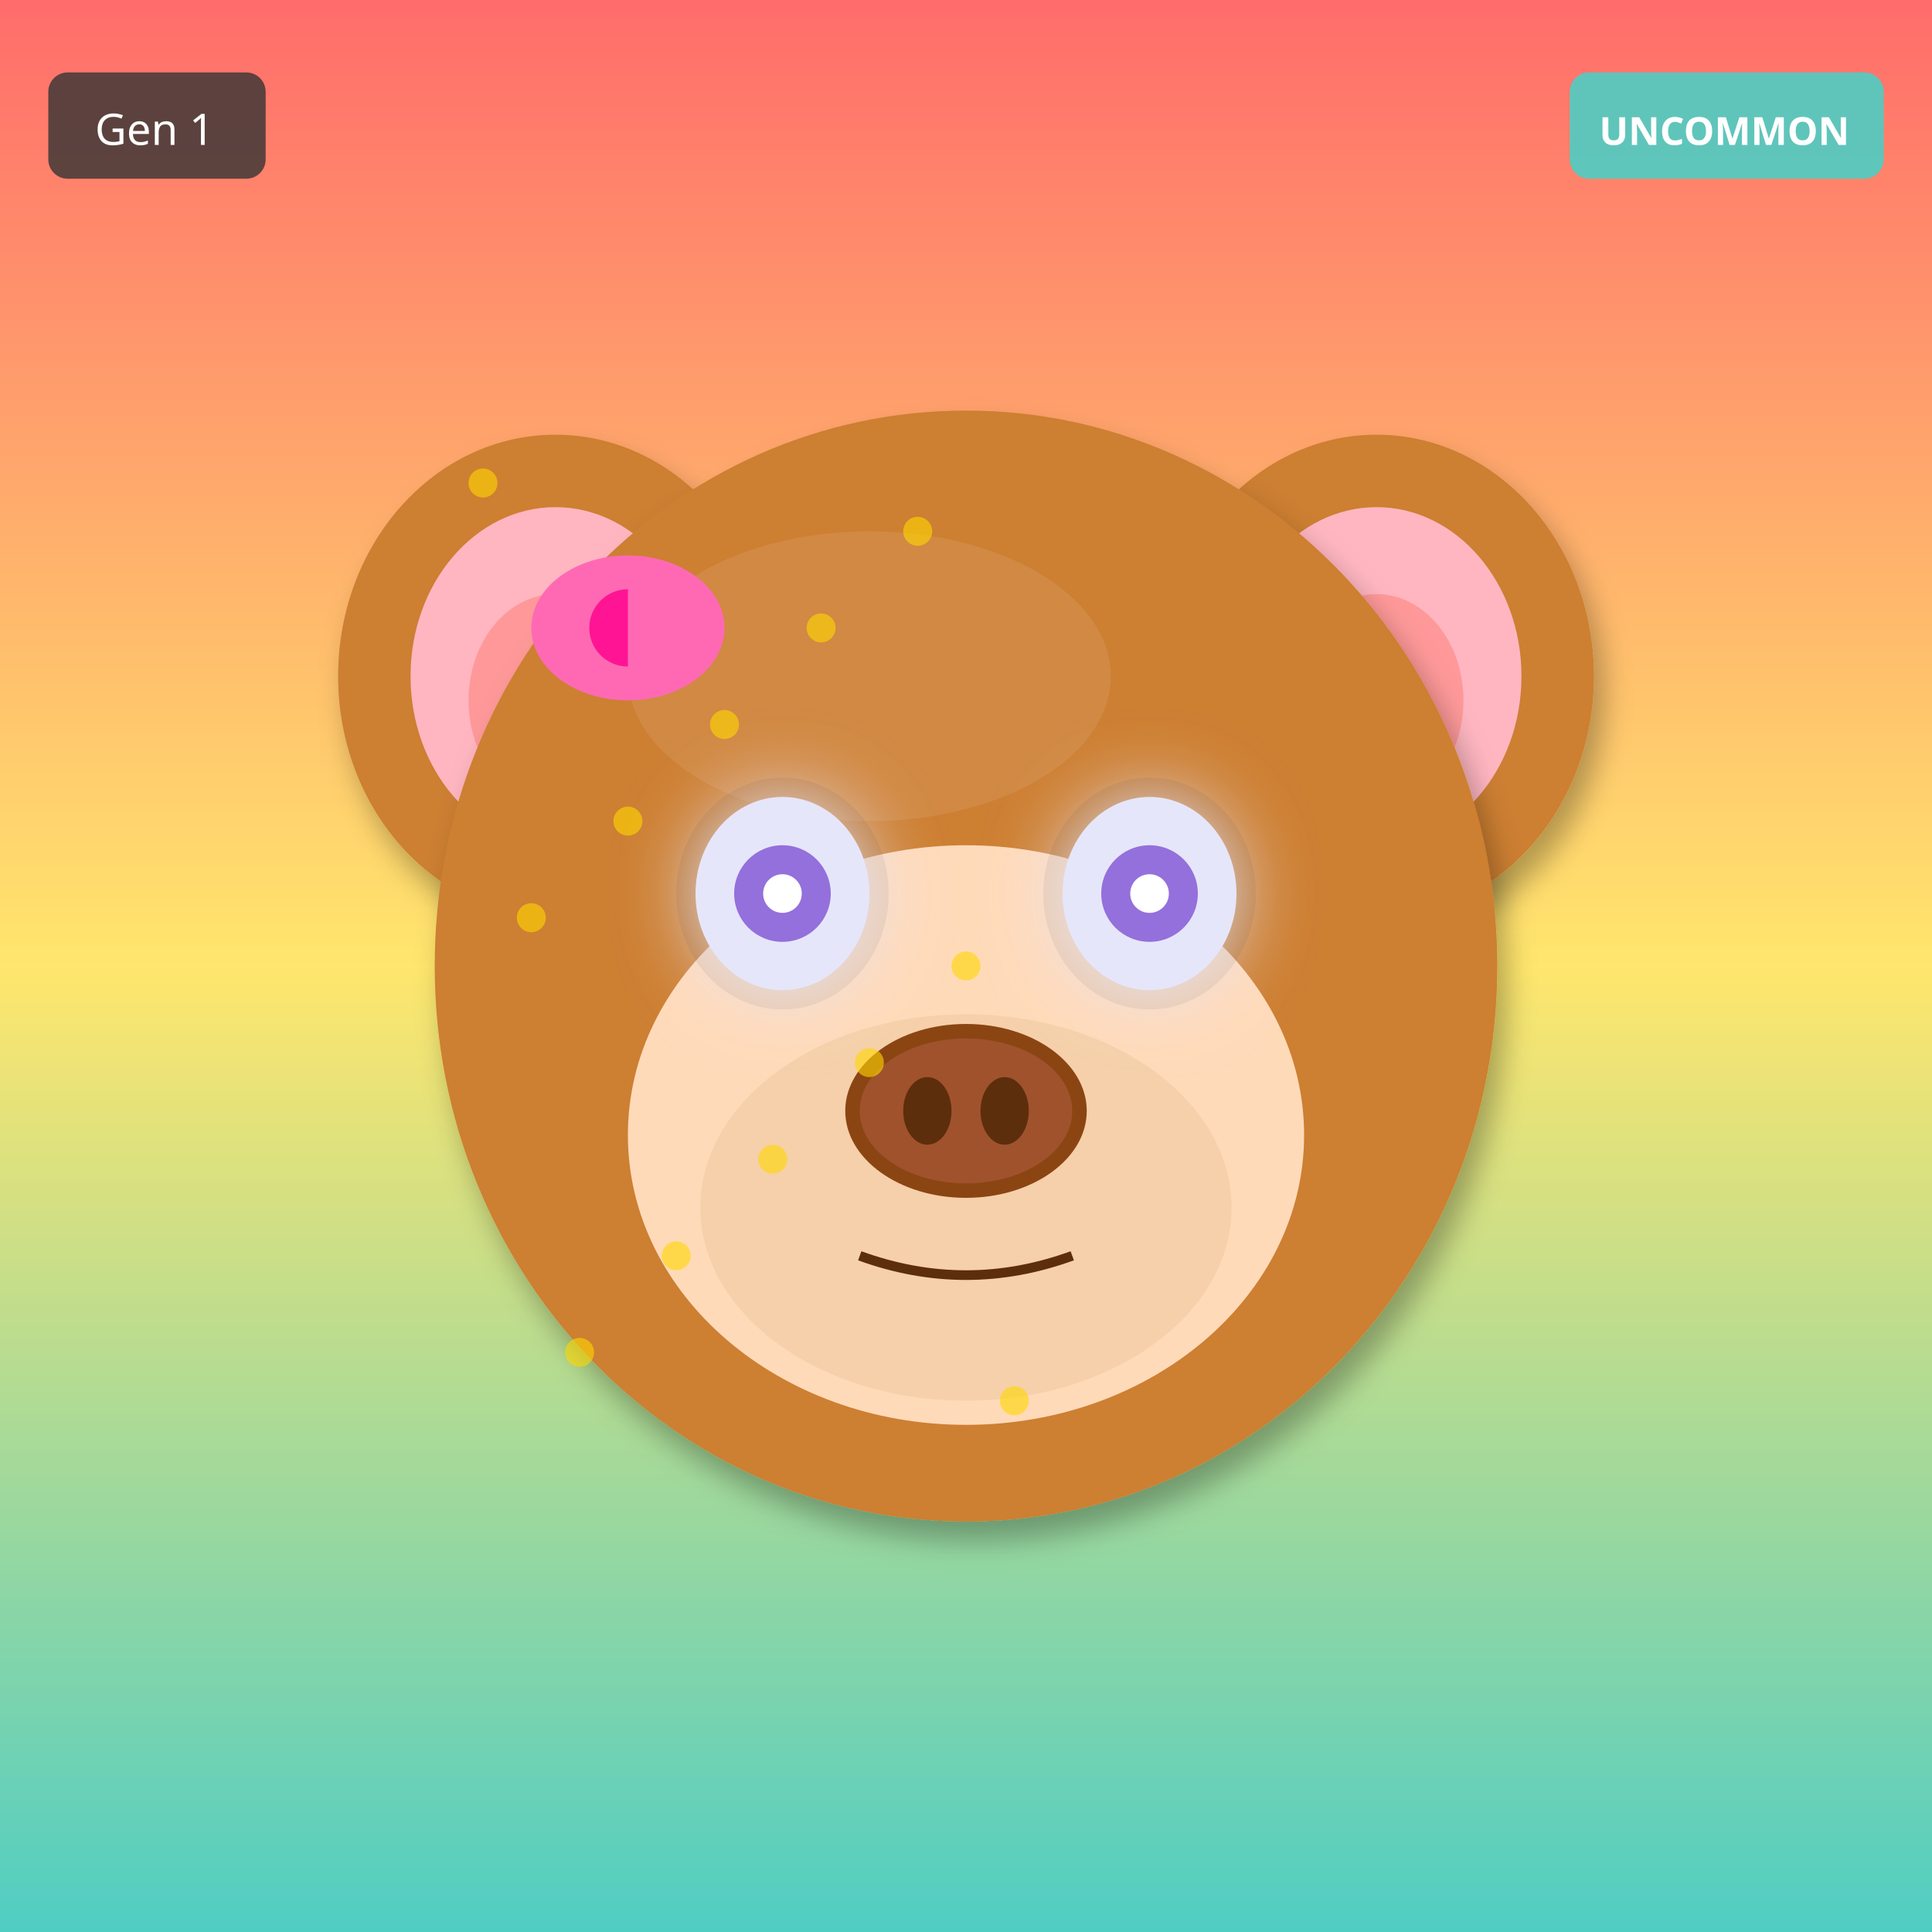
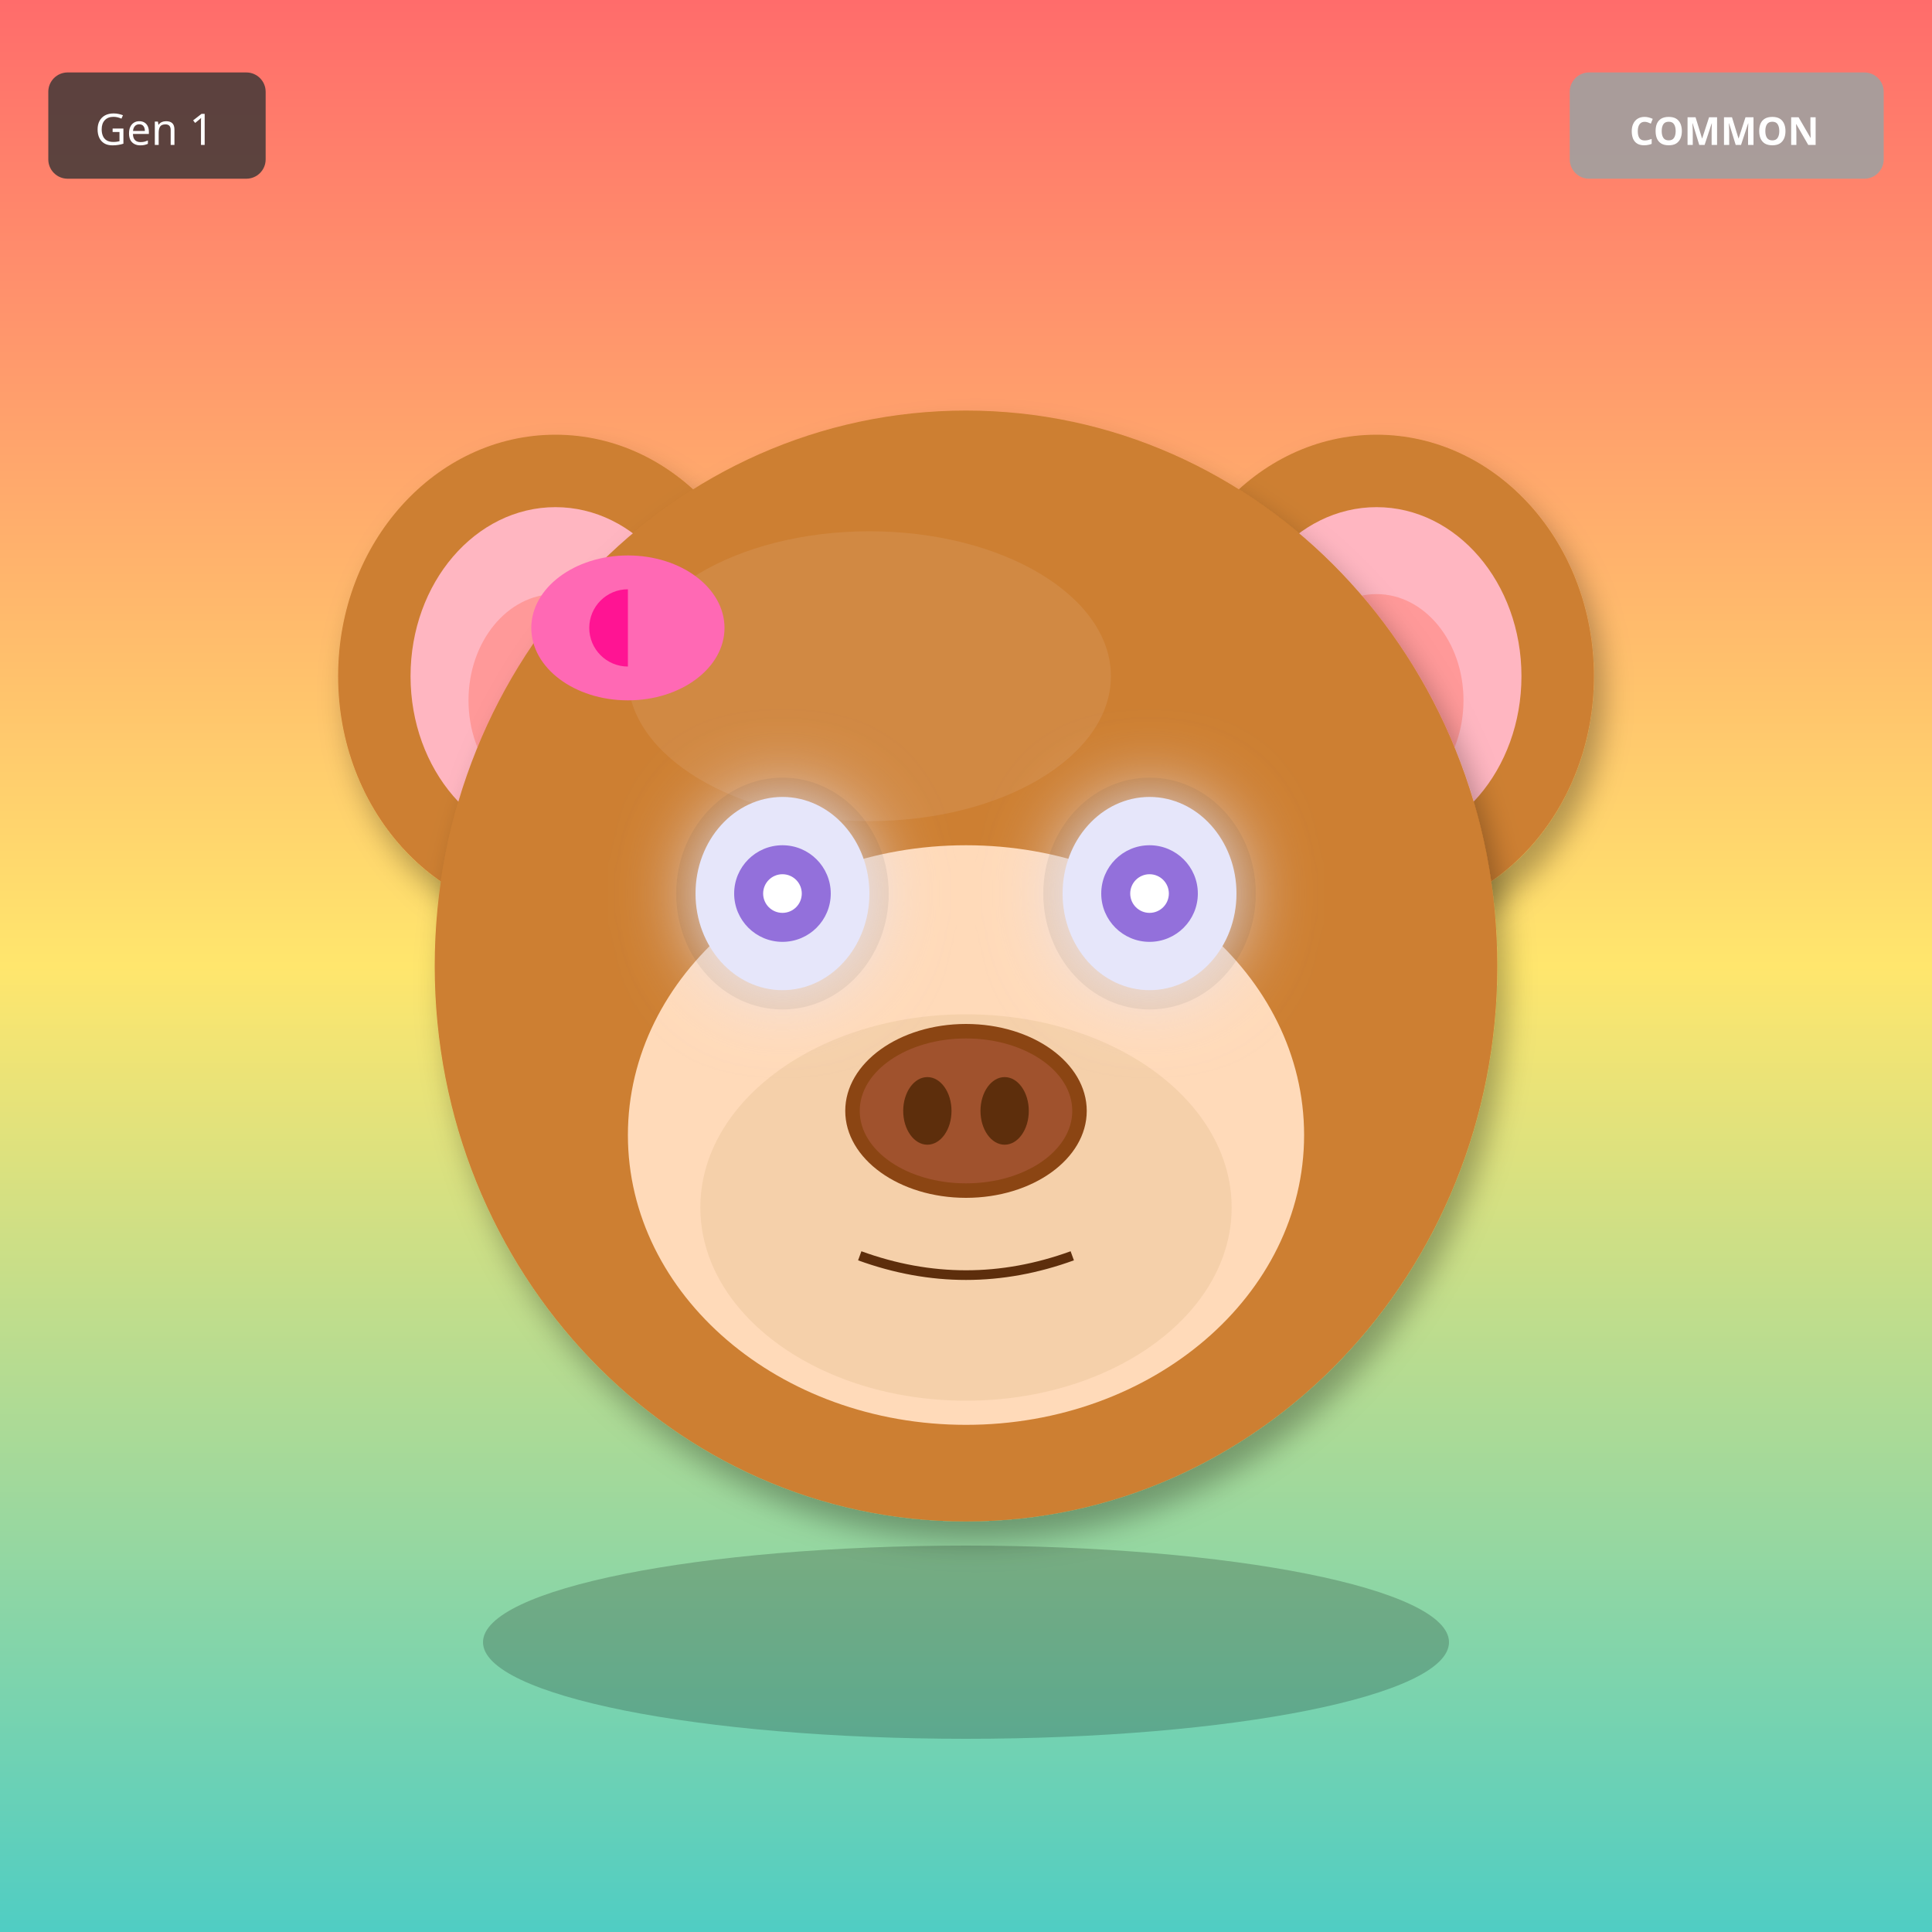
<svg xmlns="http://www.w3.org/2000/svg" width="400" height="400" viewBox="0 0 400 400">
  <defs>
    <filter id="shadow" x="-20%" y="-20%" width="140%" height="140%">
      <feDropShadow dx="2" dy="4" stdDeviation="3" flood-opacity="0.3" />
    </filter>
    <filter id="glow" x="-50%" y="-50%" width="200%" height="200%">
      <feGaussianBlur stdDeviation="8" result="blur" />
      <feMerge>
        <feMergeNode in="blur" />
        <feMergeNode in="SourceGraphic" />
      </feMerge>
    </filter>
    <linearGradient id="rainbow-body" x1="0%" y1="0%" x2="100%" y2="100%">
      <stop offset="0%" stop-color="#FF6B6B" />
      <stop offset="25%" stop-color="#FFE66D" />
      <stop offset="50%" stop-color="#4ECDC4" />
      <stop offset="75%" stop-color="#45B7D1" />
      <stop offset="100%" stop-color="#DDA0DD" />
    </linearGradient>
    <radialGradient id="galaxy-body" cx="30%" cy="30%">
      <stop offset="0%" stop-color="#E6E6FA" />
      <stop offset="50%" stop-color="#9370DB" />
      <stop offset="100%" stop-color="#1A0033" />
    </radialGradient>
    <linearGradient id="holo-body" x1="0%" y1="0%" x2="100%" y2="100%">
      <stop offset="0%" stop-color="#FF00FF" />
      <stop offset="50%" stop-color="#00FFFF" />
      <stop offset="100%" stop-color="#FFFF00" />
    </linearGradient>
    <linearGradient id="sky-gradient" x1="0%" y1="0%" x2="0%" y2="100%">
      <stop offset="0%" stop-color="#87CEEB" />
      <stop offset="100%" stop-color="#E0F4FF" />
    </linearGradient>
    <linearGradient id="grass-gradient" x1="0%" y1="0%" x2="0%" y2="100%">
      <stop offset="0%" stop-color="#90EE90" />
      <stop offset="100%" stop-color="#228B22" />
    </linearGradient>
    <linearGradient id="sunset-gradient" x1="0%" y1="0%" x2="0%" y2="100%">
      <stop offset="0%" stop-color="#FF6B6B" />
      <stop offset="50%" stop-color="#FFE66D" />
      <stop offset="100%" stop-color="#4ECDC4" />
    </linearGradient>
    <linearGradient id="aurora-gradient" x1="0%" y1="0%" x2="100%" y2="100%">
      <stop offset="0%" stop-color="#0D1B2A" />
      <stop offset="30%" stop-color="#00FF7F" />
      <stop offset="70%" stop-color="#FF00FF" />
      <stop offset="100%" stop-color="#0D1B2A" />
    </linearGradient>
    <radialGradient id="multiverse-gradient" cx="50%" cy="50%">
      <stop offset="0%" stop-color="#FFD700" />
      <stop offset="40%" stop-color="#FF00FF" />
      <stop offset="70%" stop-color="#00FFFF" />
      <stop offset="100%" stop-color="#000" />
    </radialGradient>
    <linearGradient id="rift-gradient" x1="0%" y1="0%" x2="100%" y2="100%">
      <stop offset="0%" stop-color="#000" />
      <stop offset="30%" stop-color="#9400D3" />
      <stop offset="50%" stop-color="#00FFFF" />
      <stop offset="70%" stop-color="#9400D3" />
      <stop offset="100%" stop-color="#000" />
    </linearGradient>
    <linearGradient id="heaven-gradient" x1="0%" y1="0%" x2="0%" y2="100%">
      <stop offset="0%" stop-color="#FFF" />
      <stop offset="50%" stop-color="#FFD700" stop-opacity="0.3" />
      <stop offset="100%" stop-color="#F0F8FF" />
    </linearGradient>
    <clipPath id="head-clip">
      <ellipse cx="200" cy="200" rx="110" ry="115" />
    </clipPath>
  </defs>
  <rect width="400" height="400" fill="url(#sunset-gradient)" />
  <ellipse cx="115" cy="140" rx="45" ry="50" fill="#CD7F32" filter="url(#shadow)" />
  <ellipse cx="115" cy="140" rx="30" ry="35" fill="#FFB6C1" />
  <ellipse cx="115" cy="145" rx="18" ry="22" fill="#FF9999" />
  <ellipse cx="285" cy="140" rx="45" ry="50" fill="#CD7F32" filter="url(#shadow)" />
  <ellipse cx="285" cy="140" rx="30" ry="35" fill="#FFB6C1" />
  <ellipse cx="285" cy="145" rx="18" ry="22" fill="#FF9999" />
  <ellipse cx="200" cy="200" rx="110" ry="115" fill="#CD7F32" filter="url(#shadow)" />
  <ellipse cx="180" cy="140" rx="50" ry="30" fill="#DAA06D" opacity="0.3" />
  <g clip-path="url(#head-clip)">
    <ellipse cx="200" cy="270" rx="45" ry="25" fill="#FF4500" opacity="0.2" />
    <ellipse cx="200" cy="260" rx="35" ry="20" fill="#FF6600" opacity="0.15" />
  </g>
  <ellipse cx="200" cy="235" rx="70" ry="60" fill="#FFDAB9" />
  <ellipse cx="200" cy="250" rx="55" ry="40" fill="#DEB887" opacity="0.3" />
  <ellipse cx="162" cy="185" rx="22" ry="24" fill="#000" opacity="0.08" />
  <ellipse cx="238" cy="185" rx="22" ry="24" fill="#000" opacity="0.08" />
  <ellipse cx="162" cy="185" rx="18" ry="20" fill="#E6E6FA" filter="url(#glow)" />
  <circle cx="162" cy="185" r="10" fill="#9370DB" />
  <circle cx="162" cy="185" r="4" fill="#FFF" />
  <ellipse cx="238" cy="185" rx="18" ry="20" fill="#E6E6FA" filter="url(#glow)" />
  <circle cx="238" cy="185" r="10" fill="#9370DB" />
  <circle cx="238" cy="185" r="4" fill="#FFF" />
  <g>
    <ellipse cx="200" cy="230" rx="25" ry="18" fill="#8B4513" />
    <ellipse cx="200" cy="230" rx="22" ry="15" fill="#A0522D" />
    <ellipse cx="192" cy="230" rx="5" ry="7" fill="#5D2E0C" />
    <ellipse cx="208" cy="230" rx="5" ry="7" fill="#5D2E0C" />
  </g>
  <path d="M178 260 Q200 268 222 260" stroke="#5D2E0C" stroke-width="2" fill="none" />
  <ellipse cx="130" cy="130" rx="20" ry="15" fill="#FF69B4" />
  <ellipse cx="130" cy="130" rx="8" ry="8" fill="#FF1493" />
  <polygon points="130,115 145,130 130,145" fill="#FF69B4" />
-   <circle cx="100" cy="100" r="3" fill="#FFD700" opacity="0.6" />
-   <circle cx="110" cy="190" r="3" fill="#FFD700" opacity="0.6" />
-   <circle cx="120" cy="280" r="3" fill="#FFD700" opacity="0.6" />
-   <circle cx="130" cy="170" r="3" fill="#FFD700" opacity="0.6" />
-   <circle cx="140" cy="260" r="3" fill="#FFD700" opacity="0.6" />
-   <circle cx="150" cy="150" r="3" fill="#FFD700" opacity="0.6" />
-   <circle cx="160" cy="240" r="3" fill="#FFD700" opacity="0.6" />
-   <circle cx="170" cy="130" r="3" fill="#FFD700" opacity="0.6" />
-   <circle cx="180" cy="220" r="3" fill="#FFD700" opacity="0.6" />
-   <circle cx="190" cy="110" r="3" fill="#FFD700" opacity="0.6" />
-   <circle cx="200" cy="200" r="3" fill="#FFD700" opacity="0.6" />
-   <circle cx="210" cy="290" r="3" fill="#FFD700" opacity="0.6" />
+   <ellipse cx="200" cy="340" rx="100" ry="20" fill="#000" opacity="0.2" />
  <g transform="translate(325, 15)">
-     <rect width="65" height="22" rx="4" fill="#4ECDC4" opacity="0.9" />
-     <text x="32" y="15" font-size="8" fill="#FFF" text-anchor="middle" font-family="sans-serif" font-weight="bold">UNCOMMON</text>
+     <rect width="65" height="22" rx="4" fill="#A0A0A0" opacity="0.9" />
+     <text x="32" y="15" font-size="8" fill="#FFF" text-anchor="middle" font-family="sans-serif" font-weight="bold">COMMON</text>
  </g>
  <g transform="translate(10, 15)">
    <rect width="45" height="22" rx="4" fill="#333" opacity="0.8" />
    <text x="22" y="15" font-size="9" fill="#FFF" text-anchor="middle" font-family="sans-serif">Gen 1</text>
  </g>
</svg>
